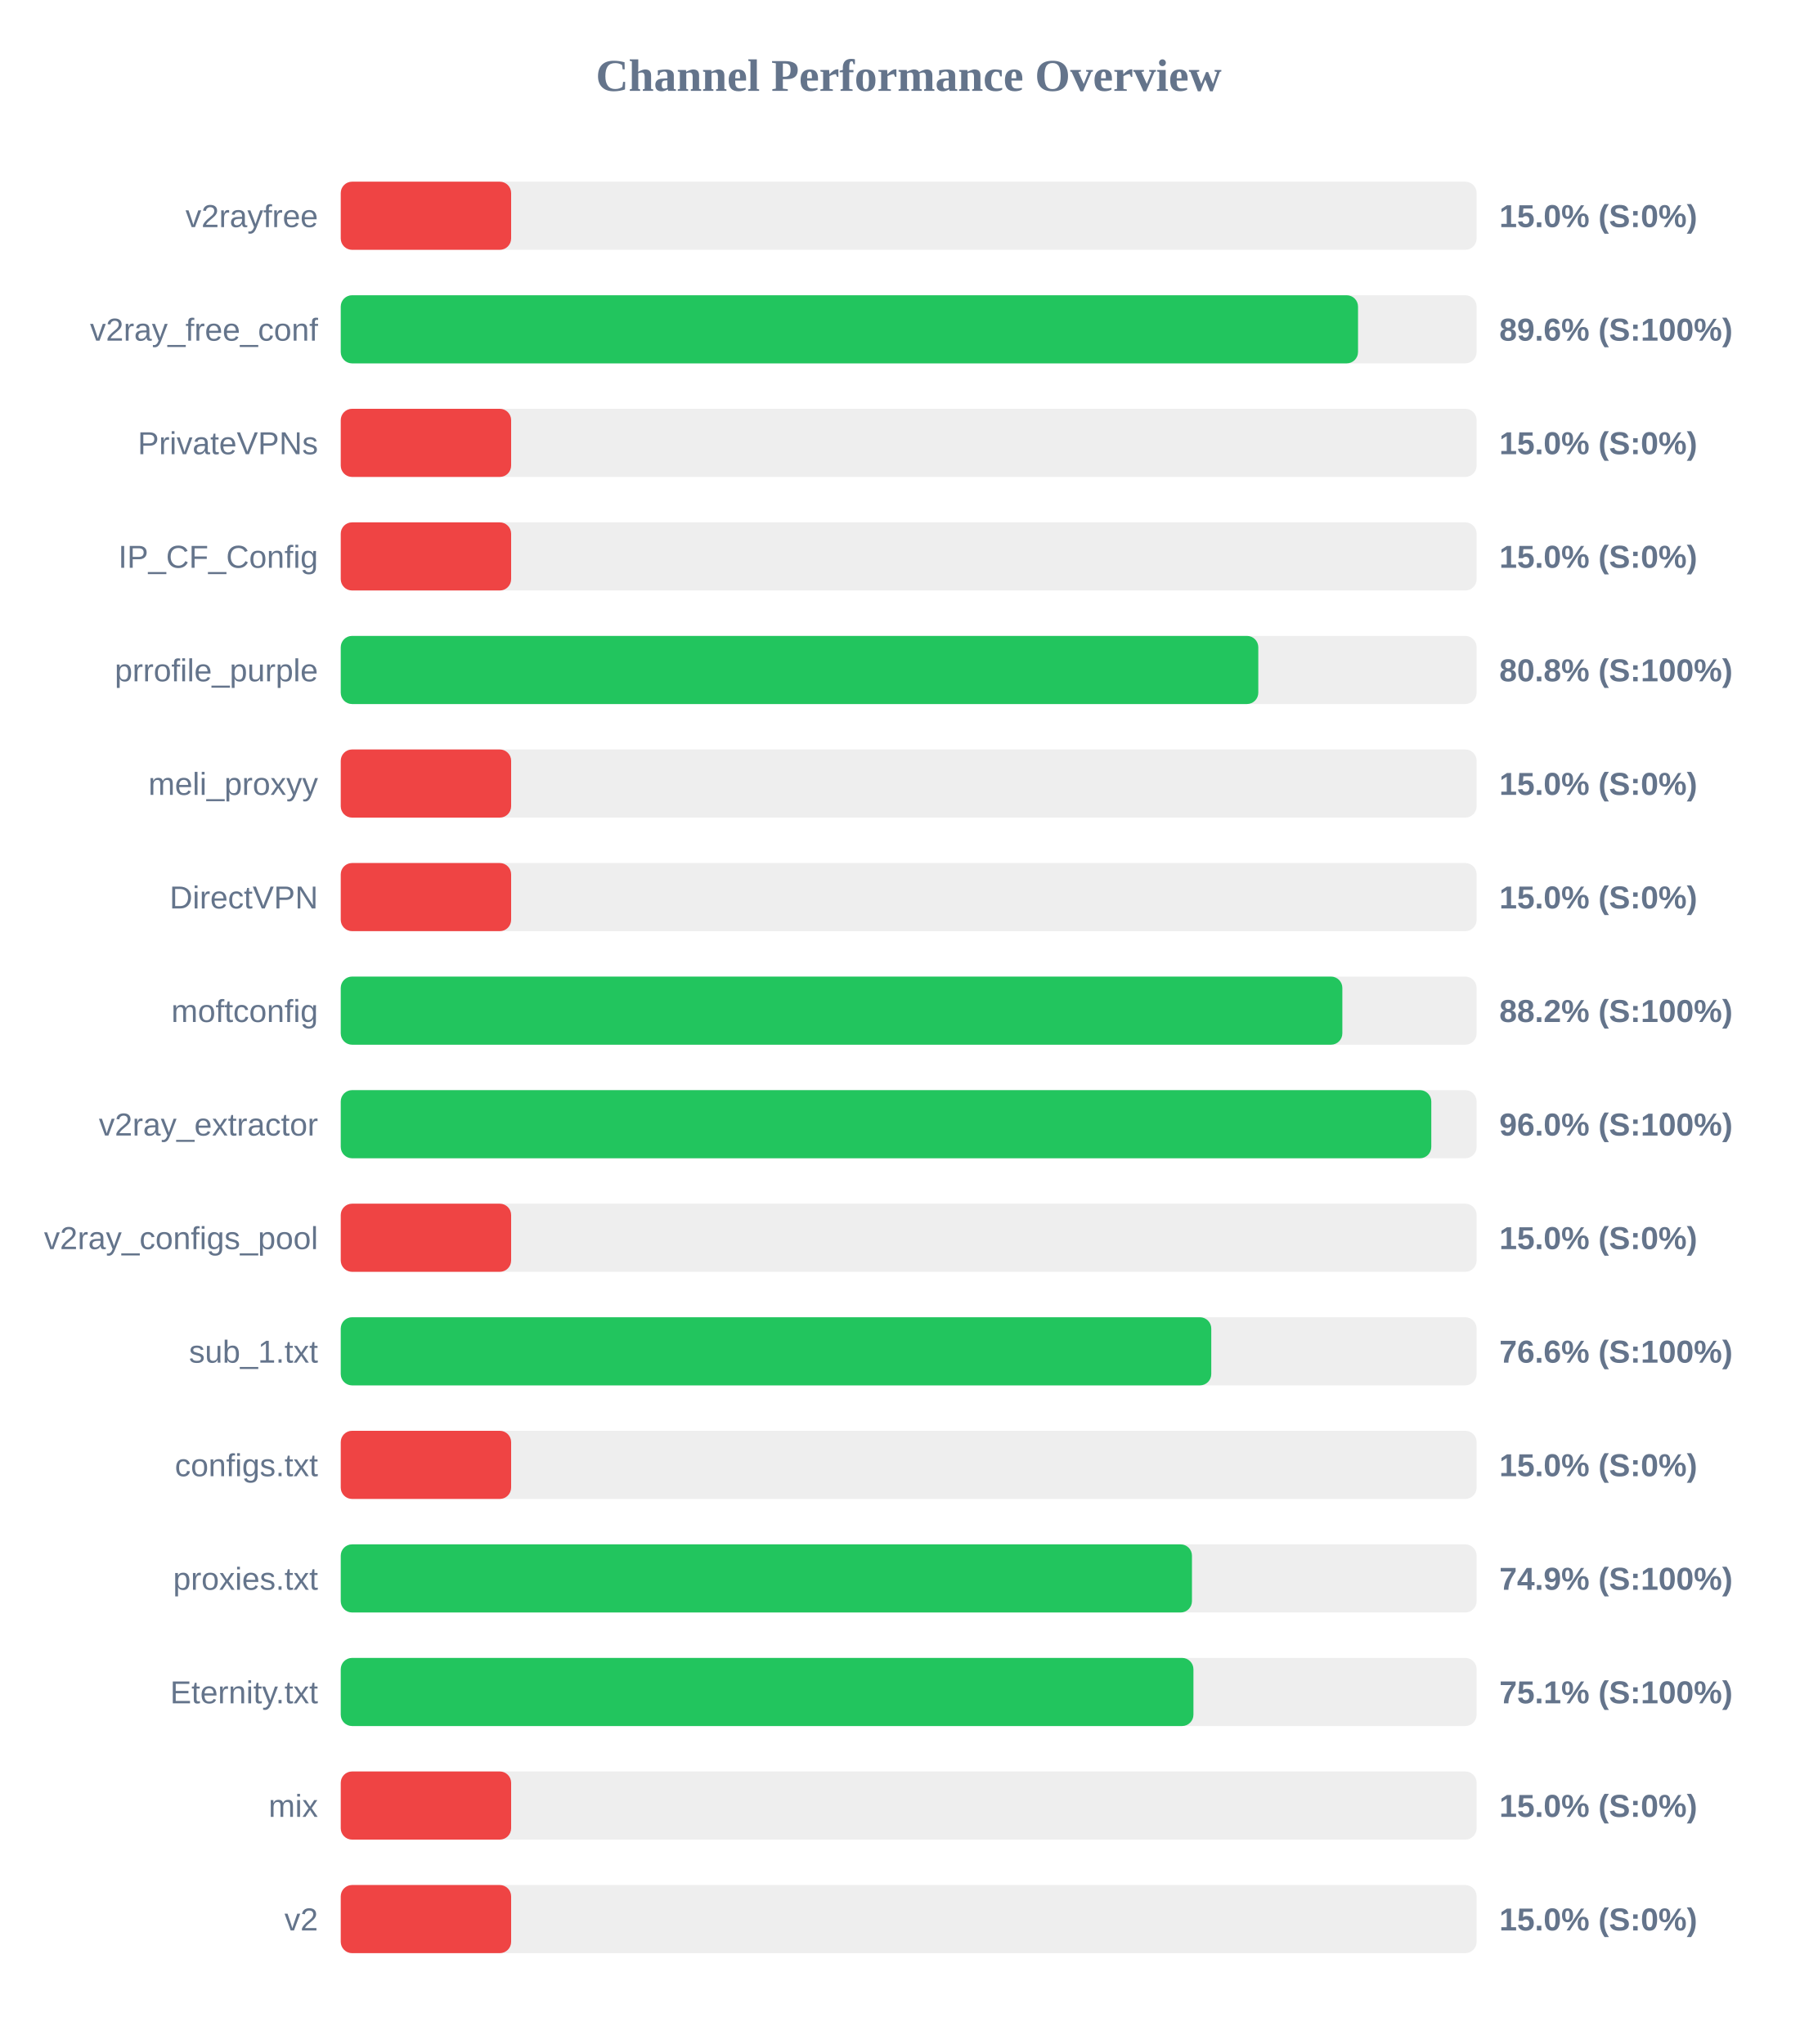
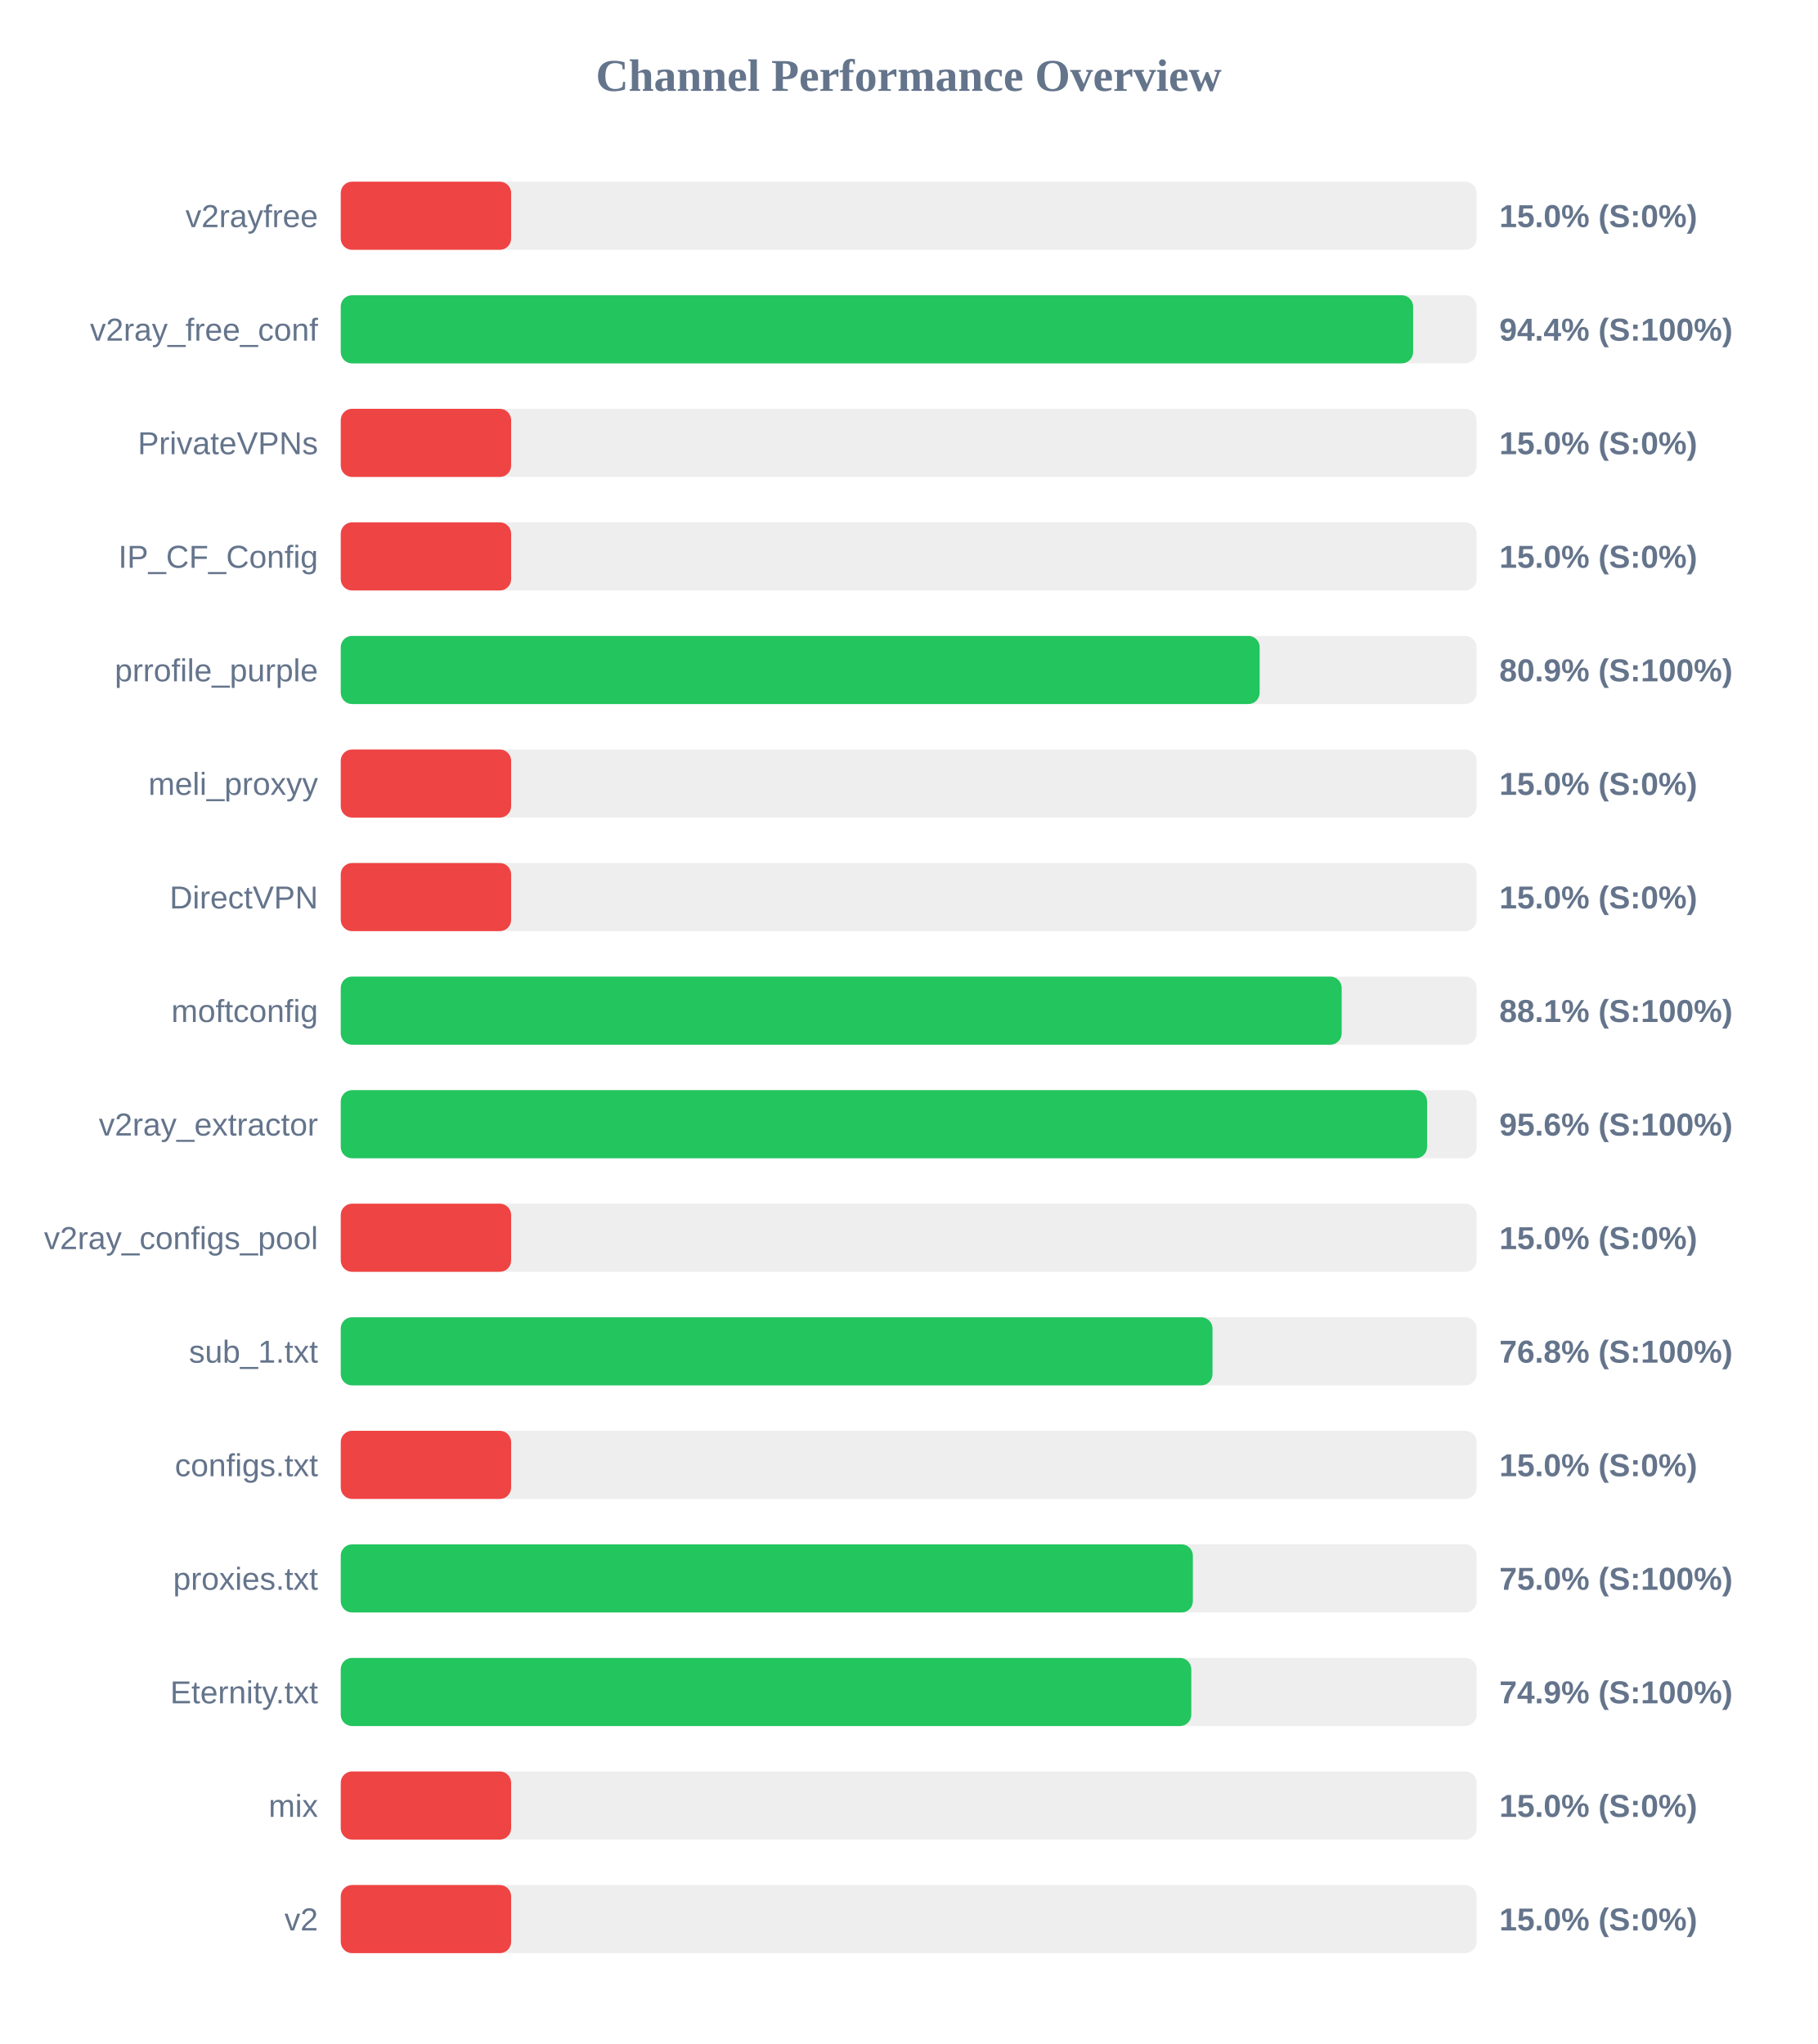
<svg xmlns="http://www.w3.org/2000/svg" width="800" height="900" version="1.1">
  <style>
        .row { font: 14px Arial; fill: #64748b; }
        .score { font: bold 14px Arial; fill: #64748b; }
    </style>
  <text x="400" y="40" text-anchor="middle" font-size="20px" font-weight="bold" fill="#64748b">Channel Performance Overview</text>
  <rect x="150" y="80" width="500" height="30" fill="#eee" rx="5" />
  <rect x="150" y="80" width="75.0" height="30" fill="#ef4444" rx="5" />
  <text x="140" y="100" text-anchor="end" class="row">v2rayfree</text>
  <text x="660" y="100" text-anchor="start" class="score">15.0% (S:0%)</text>
  <rect x="150" y="130" width="500" height="30" fill="#eee" rx="5" />
-   <rect x="150" y="130" width="447.8" height="30" fill="#22c55e" rx="5" />
+   <rect x="150" y="130" width="472.05" height="30" fill="#22c55e" rx="5" />
  <text x="140" y="150" text-anchor="end" class="row">v2ray_free_conf</text>
-   <text x="660" y="150" text-anchor="start" class="score">89.6% (S:100%)</text>
+   <text x="660" y="150" text-anchor="start" class="score">94.4% (S:100%)</text>
  <rect x="150" y="180" width="500" height="30" fill="#eee" rx="5" />
  <rect x="150" y="180" width="75.0" height="30" fill="#ef4444" rx="5" />
  <text x="140" y="200" text-anchor="end" class="row">PrivateVPNs</text>
  <text x="660" y="200" text-anchor="start" class="score">15.0% (S:0%)</text>
  <rect x="150" y="230" width="500" height="30" fill="#eee" rx="5" />
  <rect x="150" y="230" width="75.0" height="30" fill="#ef4444" rx="5" />
  <text x="140" y="250" text-anchor="end" class="row">IP_CF_Config</text>
  <text x="660" y="250" text-anchor="start" class="score">15.0% (S:0%)</text>
  <rect x="150" y="280" width="500" height="30" fill="#eee" rx="5" />
-   <rect x="150" y="280" width="403.9" height="30" fill="#22c55e" rx="5" />
+   <rect x="150" y="280" width="404.5" height="30" fill="#22c55e" rx="5" />
  <text x="140" y="300" text-anchor="end" class="row">prrofile_purple</text>
-   <text x="660" y="300" text-anchor="start" class="score">80.8% (S:100%)</text>
+   <text x="660" y="300" text-anchor="start" class="score">80.9% (S:100%)</text>
  <rect x="150" y="330" width="500" height="30" fill="#eee" rx="5" />
  <rect x="150" y="330" width="75.0" height="30" fill="#ef4444" rx="5" />
  <text x="140" y="350" text-anchor="end" class="row">meli_proxyy</text>
  <text x="660" y="350" text-anchor="start" class="score">15.0% (S:0%)</text>
  <rect x="150" y="380" width="500" height="30" fill="#eee" rx="5" />
  <rect x="150" y="380" width="75.0" height="30" fill="#ef4444" rx="5" />
  <text x="140" y="400" text-anchor="end" class="row">DirectVPN</text>
  <text x="660" y="400" text-anchor="start" class="score">15.0% (S:0%)</text>
  <rect x="150" y="430" width="500" height="30" fill="#eee" rx="5" />
-   <rect x="150" y="430" width="440.9" height="30" fill="#22c55e" rx="5" />
+   <rect x="150" y="430" width="440.6" height="30" fill="#22c55e" rx="5" />
  <text x="140" y="450" text-anchor="end" class="row">moftconfig</text>
-   <text x="660" y="450" text-anchor="start" class="score">88.2% (S:100%)</text>
+   <text x="660" y="450" text-anchor="start" class="score">88.1% (S:100%)</text>
  <rect x="150" y="480" width="500" height="30" fill="#eee" rx="5" />
-   <rect x="150" y="480" width="480.05" height="30" fill="#22c55e" rx="5" />
+   <rect x="150" y="480" width="478.2" height="30" fill="#22c55e" rx="5" />
  <text x="140" y="500" text-anchor="end" class="row">v2ray_extractor</text>
-   <text x="660" y="500" text-anchor="start" class="score">96.0% (S:100%)</text>
+   <text x="660" y="500" text-anchor="start" class="score">95.6% (S:100%)</text>
  <rect x="150" y="530" width="500" height="30" fill="#eee" rx="5" />
  <rect x="150" y="530" width="75.0" height="30" fill="#ef4444" rx="5" />
  <text x="140" y="550" text-anchor="end" class="row">v2ray_configs_pool</text>
  <text x="660" y="550" text-anchor="start" class="score">15.0% (S:0%)</text>
  <rect x="150" y="580" width="500" height="30" fill="#eee" rx="5" />
-   <rect x="150" y="580" width="383.2" height="30" fill="#22c55e" rx="5" />
+   <rect x="150" y="580" width="383.75" height="30" fill="#22c55e" rx="5" />
  <text x="140" y="600" text-anchor="end" class="row">sub_1.txt</text>
-   <text x="660" y="600" text-anchor="start" class="score">76.6% (S:100%)</text>
+   <text x="660" y="600" text-anchor="start" class="score">76.8% (S:100%)</text>
  <rect x="150" y="630" width="500" height="30" fill="#eee" rx="5" />
  <rect x="150" y="630" width="75.0" height="30" fill="#ef4444" rx="5" />
  <text x="140" y="650" text-anchor="end" class="row">configs.txt</text>
  <text x="660" y="650" text-anchor="start" class="score">15.0% (S:0%)</text>
  <rect x="150" y="680" width="500" height="30" fill="#eee" rx="5" />
-   <rect x="150" y="680" width="374.7" height="30" fill="#22c55e" rx="5" />
+   <rect x="150" y="680" width="375.1" height="30" fill="#22c55e" rx="5" />
  <text x="140" y="700" text-anchor="end" class="row">proxies.txt</text>
-   <text x="660" y="700" text-anchor="start" class="score">74.9% (S:100%)</text>
+   <text x="660" y="700" text-anchor="start" class="score">75.0% (S:100%)</text>
  <rect x="150" y="730" width="500" height="30" fill="#eee" rx="5" />
-   <rect x="150" y="730" width="375.35" height="30" fill="#22c55e" rx="5" />
+   <rect x="150" y="730" width="374.4" height="30" fill="#22c55e" rx="5" />
  <text x="140" y="750" text-anchor="end" class="row">Eternity.txt</text>
-   <text x="660" y="750" text-anchor="start" class="score">75.1% (S:100%)</text>
+   <text x="660" y="750" text-anchor="start" class="score">74.9% (S:100%)</text>
  <rect x="150" y="780" width="500" height="30" fill="#eee" rx="5" />
  <rect x="150" y="780" width="75.0" height="30" fill="#ef4444" rx="5" />
  <text x="140" y="800" text-anchor="end" class="row">mix</text>
  <text x="660" y="800" text-anchor="start" class="score">15.0% (S:0%)</text>
  <rect x="150" y="830" width="500" height="30" fill="#eee" rx="5" />
  <rect x="150" y="830" width="75.0" height="30" fill="#ef4444" rx="5" />
  <text x="140" y="850" text-anchor="end" class="row">v2</text>
  <text x="660" y="850" text-anchor="start" class="score">15.0% (S:0%)</text>
</svg>
